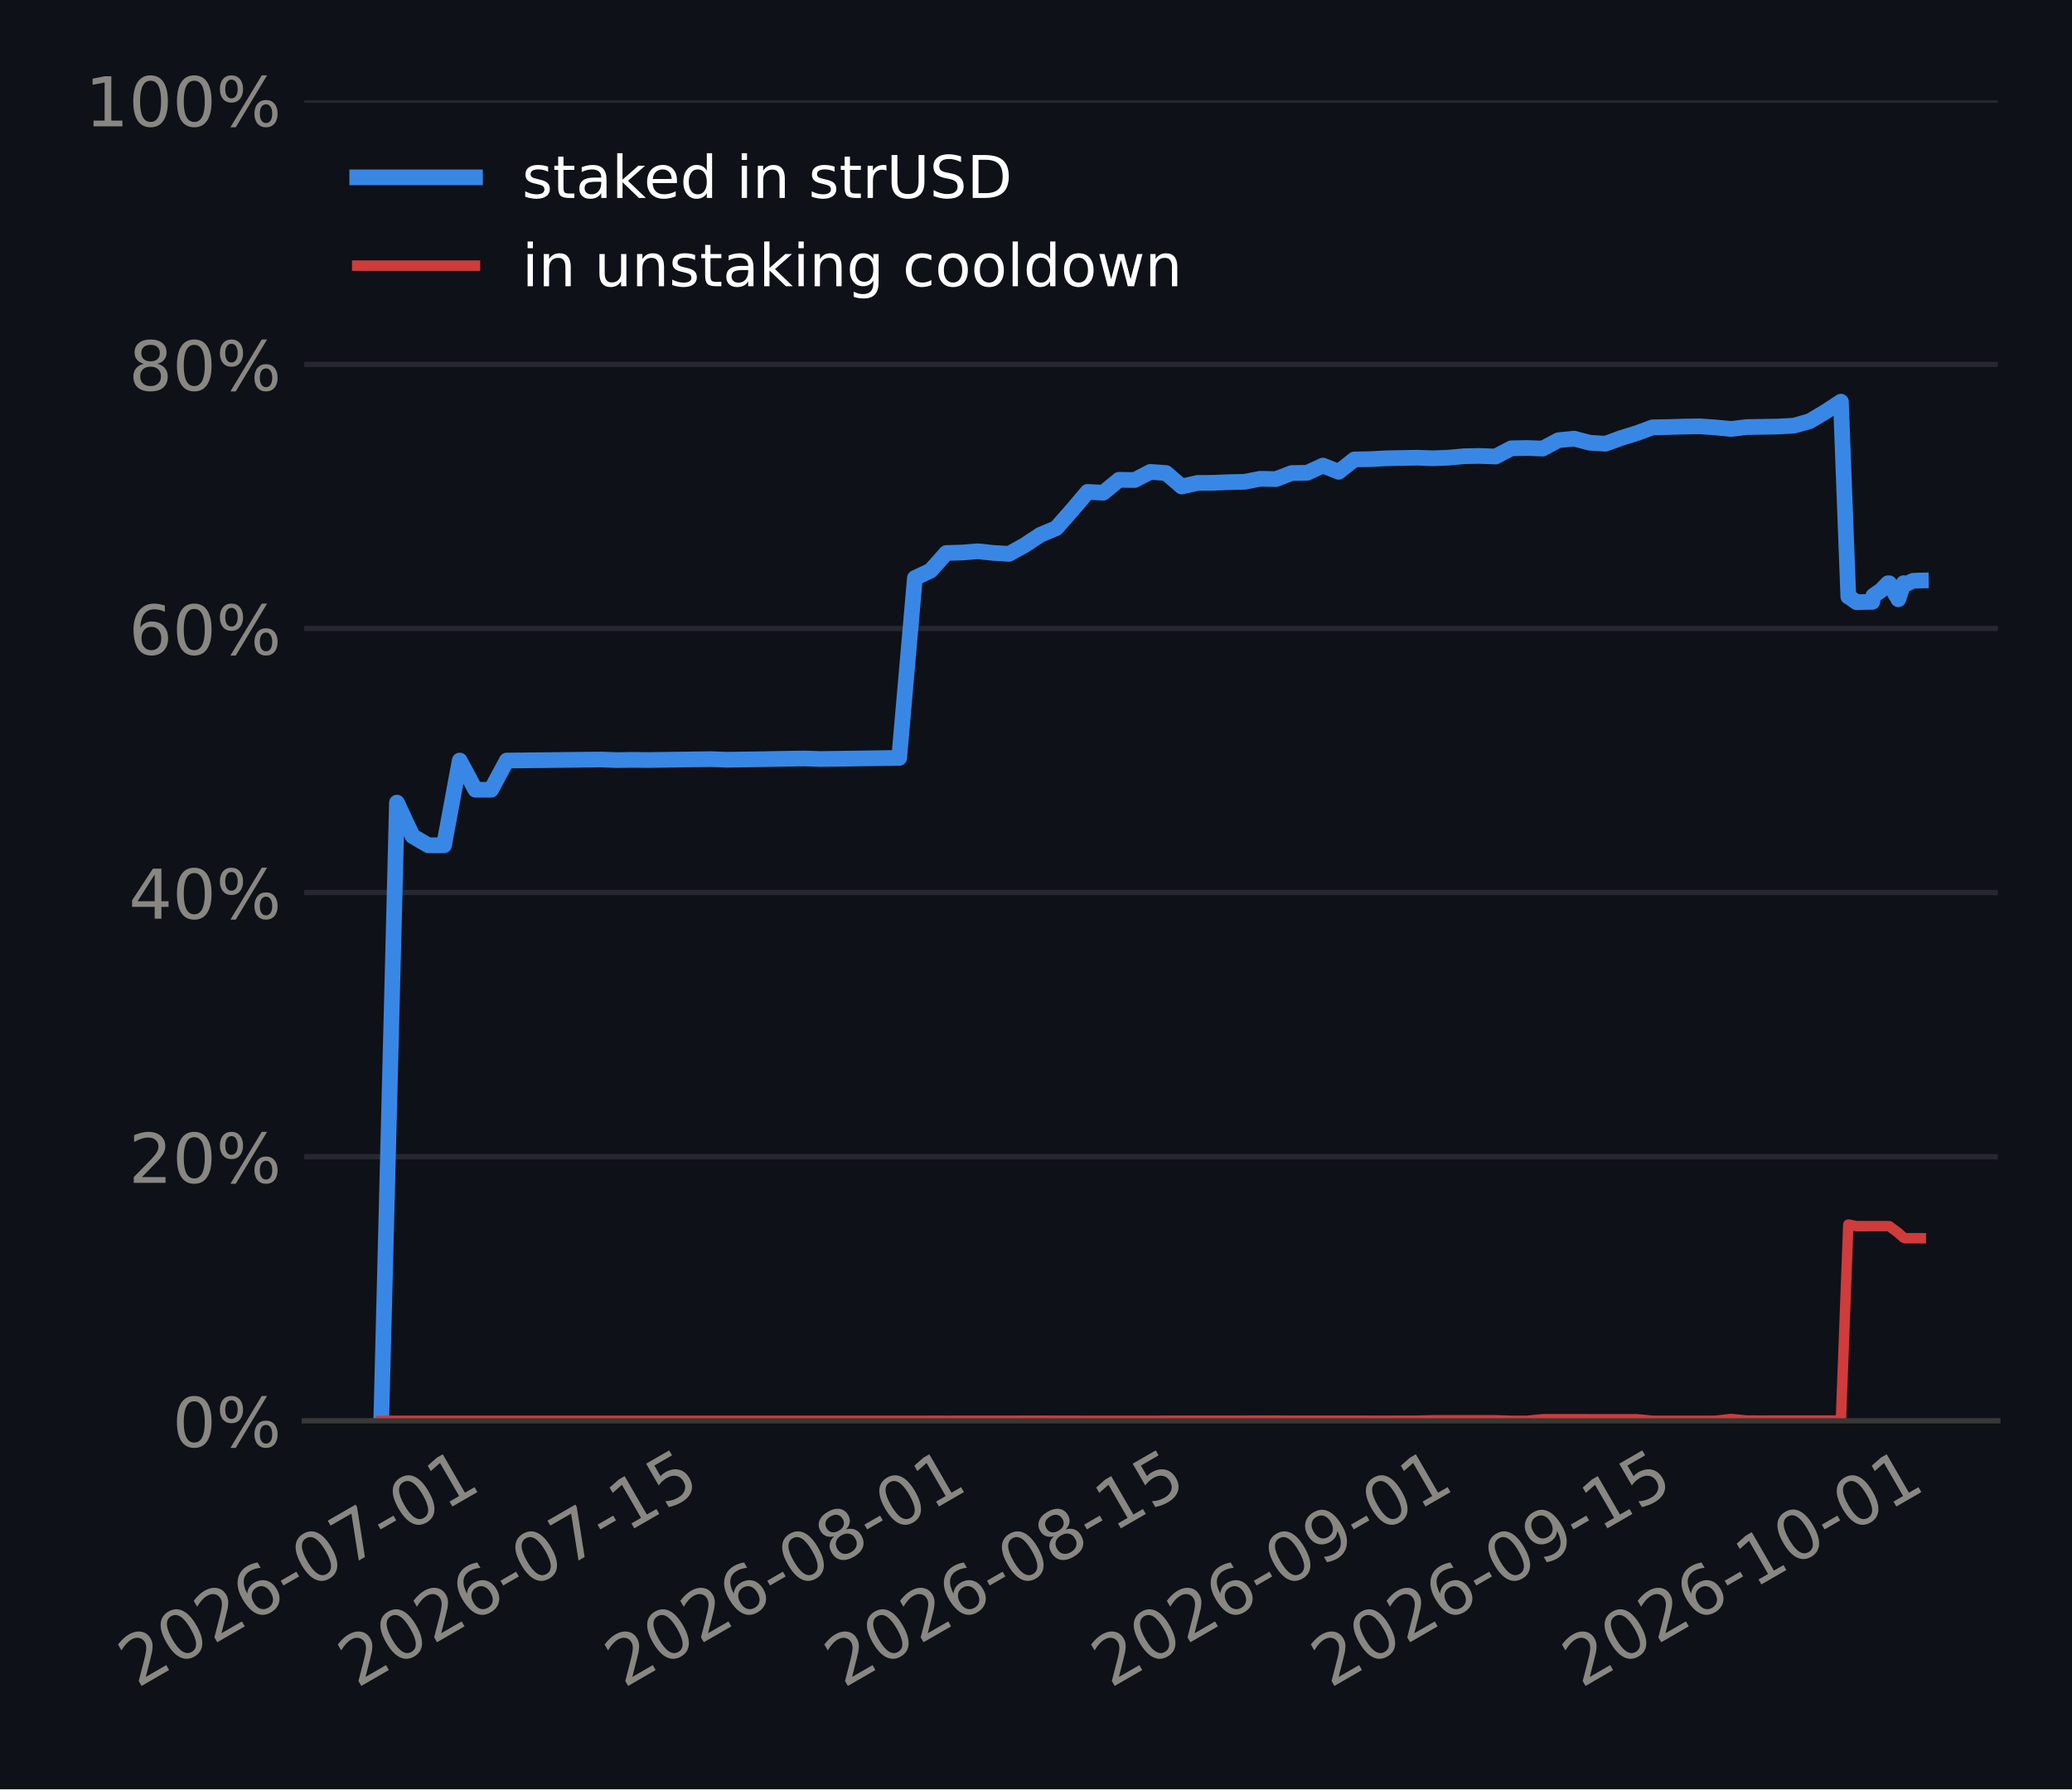
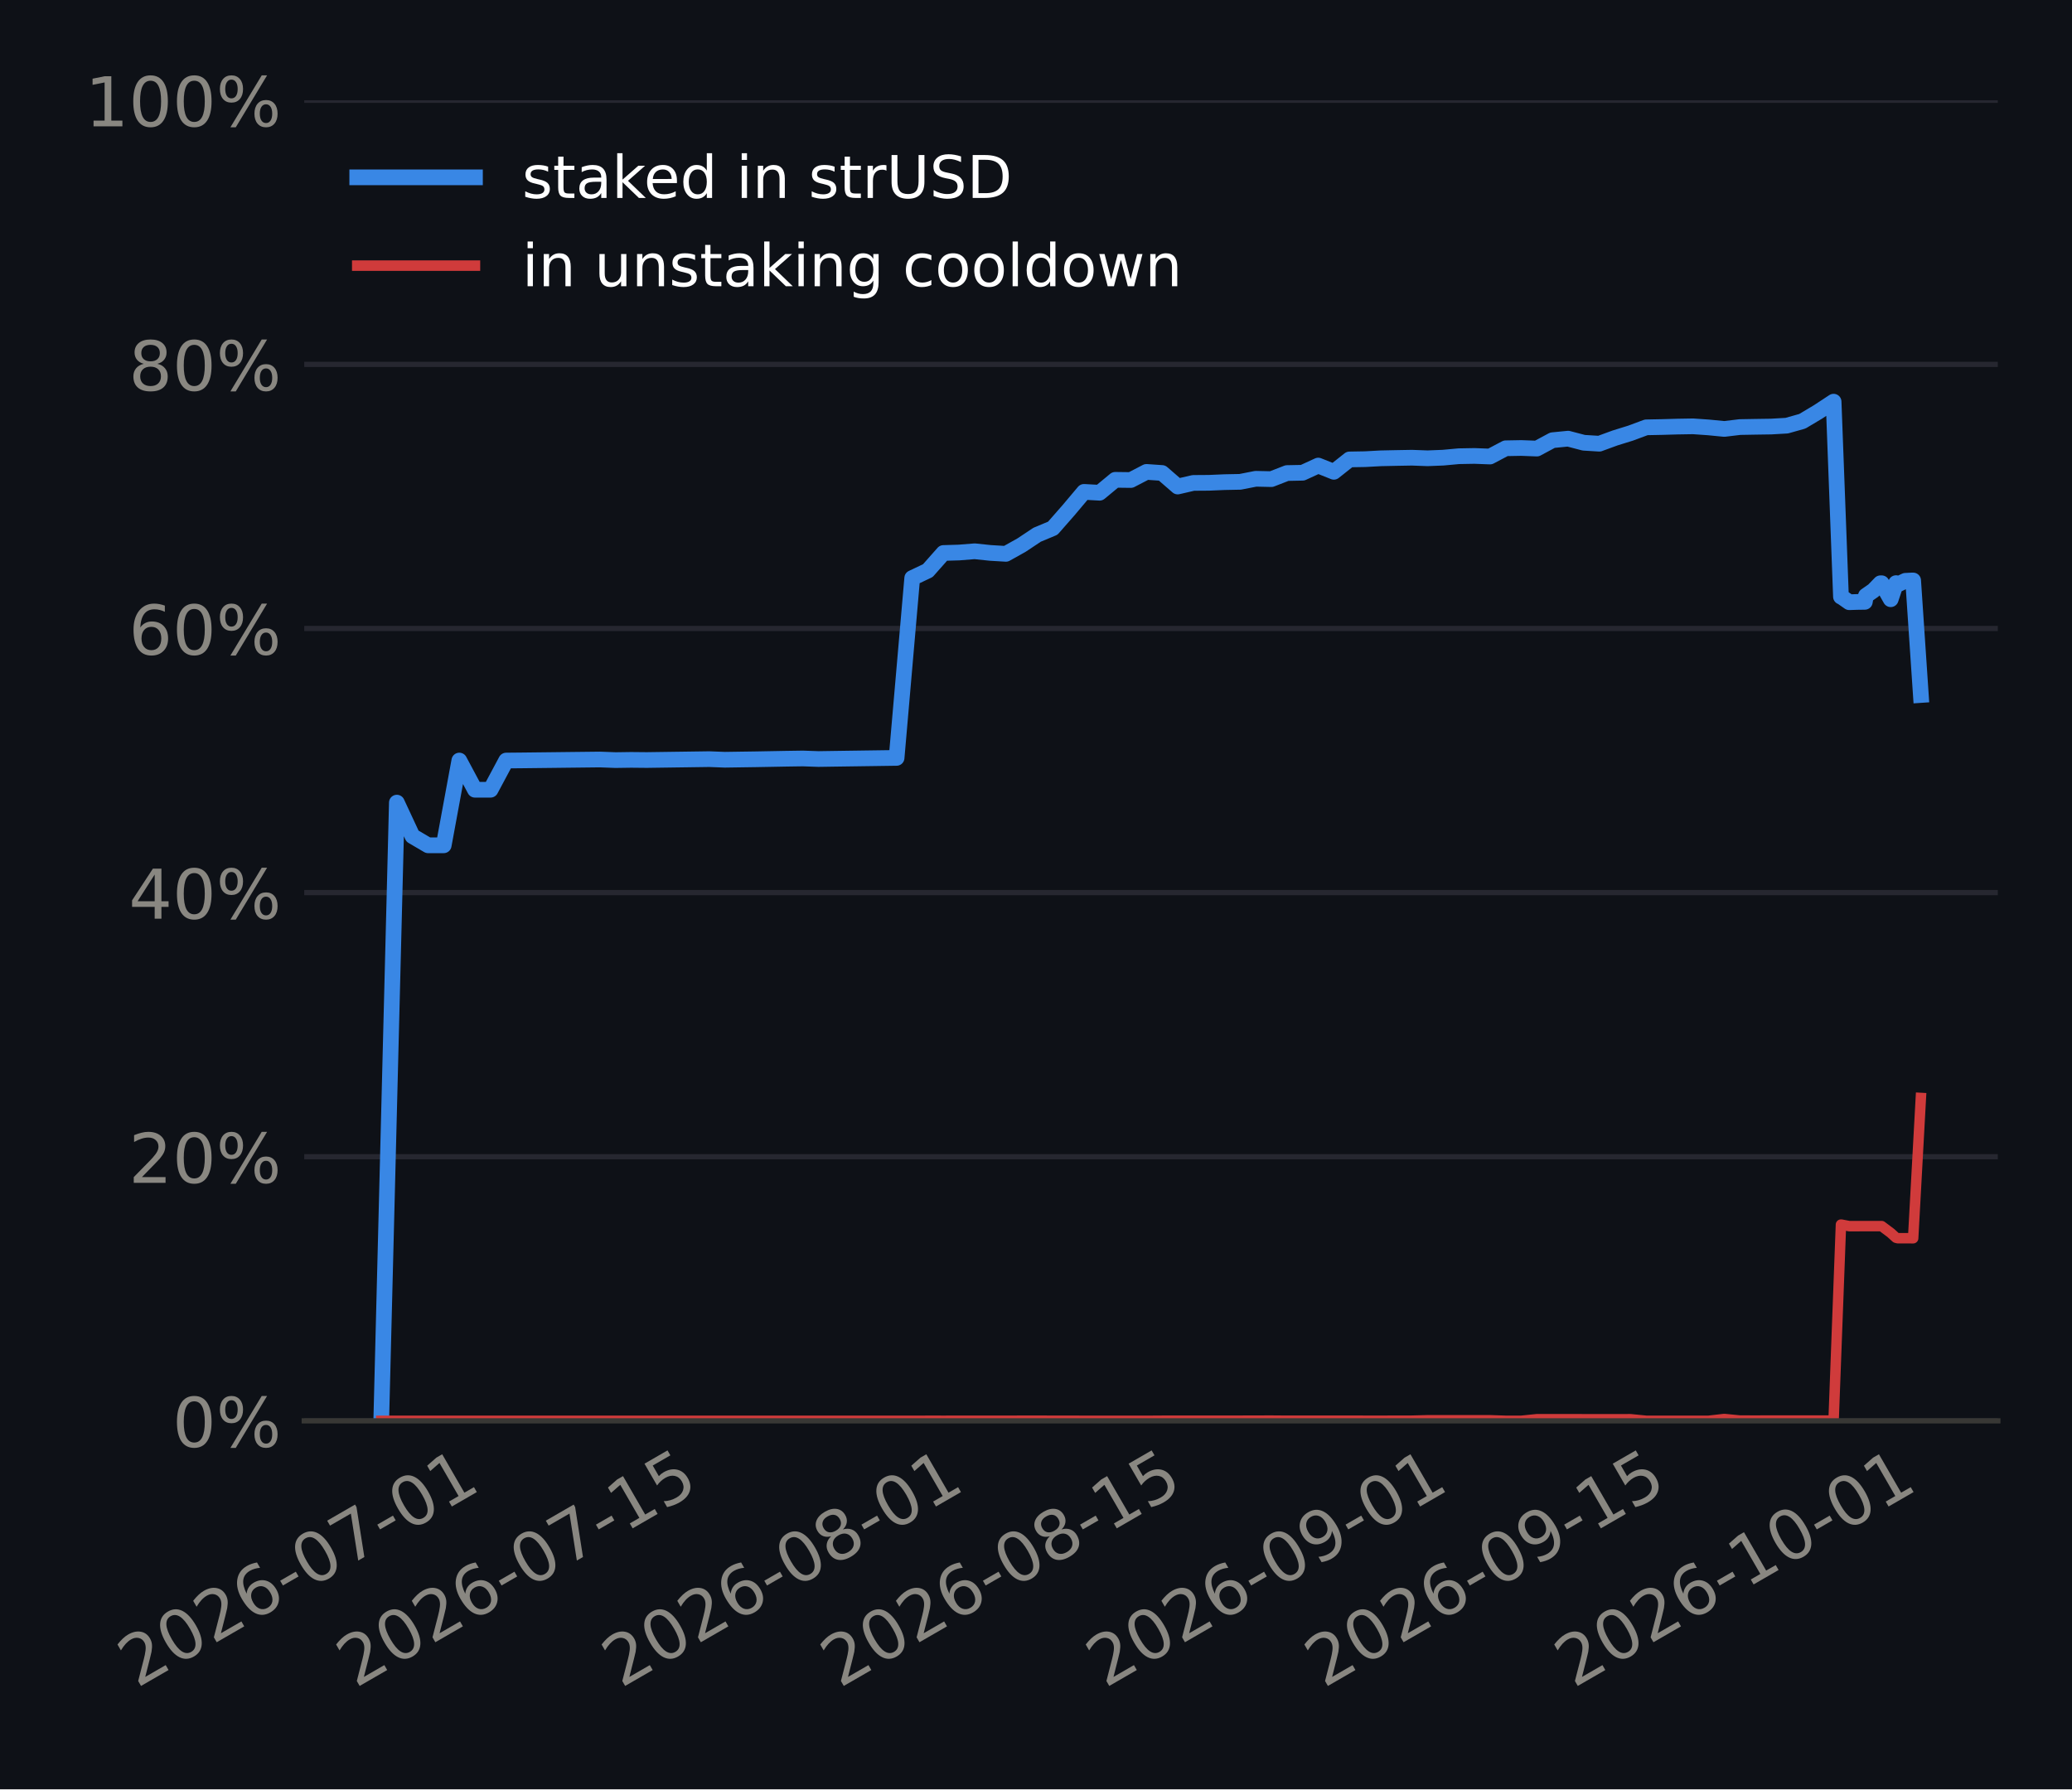
<svg xmlns="http://www.w3.org/2000/svg" xmlns:xlink="http://www.w3.org/1999/xlink" width="316.8pt" height="273.6pt" viewBox="0 0 316.8 273.6" version="1.1">
  <defs>
    <style type="text/css">*{stroke-linejoin: round; stroke-linecap: butt}</style>
  </defs>
  <g id="figure_1">
    <g id="patch_1">
      <path d="M 0 273.6  L 316.8 273.6  L 316.8 0  L 0 0  z " style="fill: #0e1117" />
    </g>
    <g id="axes_1">
      <g id="patch_2">
        <path d="M 46.52 217.267  L 305.46 217.267  L 305.46 15.329  L 46.52 15.329  z " style="fill: #0e1117" />
      </g>
      <g id="matplotlib.axis_1">
        <g id="xtick_1">
          <g id="line2d_1" />
          <g id="text_1">
-             <g style="fill: #898781" transform="translate(20.98092 258.1862) rotate(-30) scale(0.105 -0.105)">
+             <g style="fill: #898781" transform="translate(20.89687 258.1862) rotate(-30) scale(0.105 -0.105)">
              <defs>
                <path id="DejaVuSans-15" d="M 1228 531  L 3431 531  L 3431 0  L 469 0  L 469 531  Q 828 903 1448 1529  Q 2069 2156 2228 2338  Q 2531 2678 2651 2914  Q 2772 3150 2772 3378  Q 2772 3750 2511 3984  Q 2250 4219 1831 4219  Q 1534 4219 1204 4116  Q 875 4013 500 3803  L 500 4441  Q 881 4594 1212 4672  Q 1544 4750 1819 4750  Q 2544 4750 2975 4387  Q 3406 4025 3406 3419  Q 3406 3131 3298 2873  Q 3191 2616 2906 2266  Q 2828 2175 2409 1742  Q 1991 1309 1228 531  z " transform="scale(0.015625)" />
                <path id="DejaVuSans-13" d="M 2034 4250  Q 1547 4250 1301 3770  Q 1056 3291 1056 2328  Q 1056 1369 1301 889  Q 1547 409 2034 409  Q 2525 409 2770 889  Q 3016 1369 3016 2328  Q 3016 3291 2770 3770  Q 2525 4250 2034 4250  z M 2034 4750  Q 2819 4750 3233 4129  Q 3647 3509 3647 2328  Q 3647 1150 3233 529  Q 2819 -91 2034 -91  Q 1250 -91 836 529  Q 422 1150 422 2328  Q 422 3509 836 4129  Q 1250 4750 2034 4750  z " transform="scale(0.015625)" />
                <path id="DejaVuSans-19" d="M 2113 2584  Q 1688 2584 1439 2293  Q 1191 2003 1191 1497  Q 1191 994 1439 701  Q 1688 409 2113 409  Q 2538 409 2786 701  Q 3034 994 3034 1497  Q 3034 2003 2786 2293  Q 2538 2584 2113 2584  z M 3366 4563  L 3366 3988  Q 3128 4100 2886 4159  Q 2644 4219 2406 4219  Q 1781 4219 1451 3797  Q 1122 3375 1075 2522  Q 1259 2794 1537 2939  Q 1816 3084 2150 3084  Q 2853 3084 3261 2657  Q 3669 2231 3669 1497  Q 3669 778 3244 343  Q 2819 -91 2113 -91  Q 1303 -91 875 529  Q 447 1150 447 2328  Q 447 3434 972 4092  Q 1497 4750 2381 4750  Q 2619 4750 2861 4703  Q 3103 4656 3366 4563  z " transform="scale(0.015625)" />
                <path id="DejaVuSans-10" d="M 313 2009  L 1997 2009  L 1997 1497  L 313 1497  L 313 2009  z " transform="scale(0.015625)" />
                <path id="DejaVuSans-1a" d="M 525 4666  L 3525 4666  L 3525 4397  L 1831 0  L 1172 0  L 2766 4134  L 525 4134  L 525 4666  z " transform="scale(0.015625)" />
                <path id="DejaVuSans-14" d="M 794 531  L 1825 531  L 1825 4091  L 703 3866  L 703 4441  L 1819 4666  L 2450 4666  L 2450 531  L 3481 531  L 3481 0  L 794 0  L 794 531  z " transform="scale(0.015625)" />
              </defs>
              <use xlink:href="#DejaVuSans-15" />
              <use xlink:href="#DejaVuSans-13" transform="translate(63.625 0)" />
              <use xlink:href="#DejaVuSans-15" transform="translate(127.25 0)" />
              <use xlink:href="#DejaVuSans-19" transform="translate(190.875 0)" />
              <use xlink:href="#DejaVuSans-10" transform="translate(254.5 0)" />
              <use xlink:href="#DejaVuSans-13" transform="translate(290.5781 0)" />
              <use xlink:href="#DejaVuSans-1a" transform="translate(354.2031 0)" />
              <use xlink:href="#DejaVuSans-10" transform="translate(417.8281 0)" />
              <use xlink:href="#DejaVuSans-13" transform="translate(453.9062 0)" />
              <use xlink:href="#DejaVuSans-14" transform="translate(517.5312 0)" />
            </g>
          </g>
        </g>
        <g id="xtick_2">
          <g id="line2d_2" />
          <g id="text_2">
-             <g style="fill: #898781" transform="translate(54.57736 258.1862) rotate(-30) scale(0.105 -0.105)">
+             <g style="fill: #898781" transform="translate(54.32518 258.1862) rotate(-30) scale(0.105 -0.105)">
              <defs>
                <path id="DejaVuSans-18" d="M 691 4666  L 3169 4666  L 3169 4134  L 1269 4134  L 1269 2991  Q 1406 3038 1543 3061  Q 1681 3084 1819 3084  Q 2600 3084 3056 2656  Q 3513 2228 3513 1497  Q 3513 744 3044 326  Q 2575 -91 1722 -91  Q 1428 -91 1123 -41  Q 819 9 494 109  L 494 744  Q 775 591 1075 516  Q 1375 441 1709 441  Q 2250 441 2565 725  Q 2881 1009 2881 1497  Q 2881 1984 2565 2268  Q 2250 2553 1709 2553  Q 1456 2553 1204 2497  Q 953 2441 691 2322  L 691 4666  z " transform="scale(0.015625)" />
              </defs>
              <use xlink:href="#DejaVuSans-15" />
              <use xlink:href="#DejaVuSans-13" transform="translate(63.625 0)" />
              <use xlink:href="#DejaVuSans-15" transform="translate(127.25 0)" />
              <use xlink:href="#DejaVuSans-19" transform="translate(190.875 0)" />
              <use xlink:href="#DejaVuSans-10" transform="translate(254.5 0)" />
              <use xlink:href="#DejaVuSans-13" transform="translate(290.5781 0)" />
              <use xlink:href="#DejaVuSans-1a" transform="translate(354.2031 0)" />
              <use xlink:href="#DejaVuSans-10" transform="translate(417.8281 0)" />
              <use xlink:href="#DejaVuSans-14" transform="translate(453.9062 0)" />
              <use xlink:href="#DejaVuSans-18" transform="translate(517.5312 0)" />
            </g>
          </g>
        </g>
        <g id="xtick_3">
          <g id="line2d_3" />
          <g id="text_3">
-             <g style="fill: #898781" transform="translate(95.37302 258.1862) rotate(-30) scale(0.105 -0.105)">
+             <g style="fill: #898781" transform="translate(94.9167 258.1862) rotate(-30) scale(0.105 -0.105)">
              <defs>
                <path id="DejaVuSans-1b" d="M 2034 2216  Q 1584 2216 1326 1975  Q 1069 1734 1069 1313  Q 1069 891 1326 650  Q 1584 409 2034 409  Q 2484 409 2743 651  Q 3003 894 3003 1313  Q 3003 1734 2745 1975  Q 2488 2216 2034 2216  z M 1403 2484  Q 997 2584 770 2862  Q 544 3141 544 3541  Q 544 4100 942 4425  Q 1341 4750 2034 4750  Q 2731 4750 3128 4425  Q 3525 4100 3525 3541  Q 3525 3141 3298 2862  Q 3072 2584 2669 2484  Q 3125 2378 3379 2068  Q 3634 1759 3634 1313  Q 3634 634 3220 271  Q 2806 -91 2034 -91  Q 1263 -91 848 271  Q 434 634 434 1313  Q 434 1759 690 2068  Q 947 2378 1403 2484  z M 1172 3481  Q 1172 3119 1398 2916  Q 1625 2713 2034 2713  Q 2441 2713 2670 2916  Q 2900 3119 2900 3481  Q 2900 3844 2670 4047  Q 2441 4250 2034 4250  Q 1625 4250 1398 4047  Q 1172 3844 1172 3481  z " transform="scale(0.015625)" />
              </defs>
              <use xlink:href="#DejaVuSans-15" />
              <use xlink:href="#DejaVuSans-13" transform="translate(63.625 0)" />
              <use xlink:href="#DejaVuSans-15" transform="translate(127.25 0)" />
              <use xlink:href="#DejaVuSans-19" transform="translate(190.875 0)" />
              <use xlink:href="#DejaVuSans-10" transform="translate(254.5 0)" />
              <use xlink:href="#DejaVuSans-13" transform="translate(290.5781 0)" />
              <use xlink:href="#DejaVuSans-1b" transform="translate(354.2031 0)" />
              <use xlink:href="#DejaVuSans-10" transform="translate(417.8281 0)" />
              <use xlink:href="#DejaVuSans-13" transform="translate(453.9062 0)" />
              <use xlink:href="#DejaVuSans-14" transform="translate(517.5312 0)" />
            </g>
          </g>
        </g>
        <g id="xtick_4">
          <g id="line2d_4" />
          <g id="text_4">
-             <g style="fill: #898781" transform="translate(128.9695 258.1862) rotate(-30) scale(0.105 -0.105)">
+             <g style="fill: #898781" transform="translate(128.345 258.1862) rotate(-30) scale(0.105 -0.105)">
              <use xlink:href="#DejaVuSans-15" />
              <use xlink:href="#DejaVuSans-13" transform="translate(63.625 0)" />
              <use xlink:href="#DejaVuSans-15" transform="translate(127.25 0)" />
              <use xlink:href="#DejaVuSans-19" transform="translate(190.875 0)" />
              <use xlink:href="#DejaVuSans-10" transform="translate(254.5 0)" />
              <use xlink:href="#DejaVuSans-13" transform="translate(290.5781 0)" />
              <use xlink:href="#DejaVuSans-1b" transform="translate(354.2031 0)" />
              <use xlink:href="#DejaVuSans-10" transform="translate(417.8281 0)" />
              <use xlink:href="#DejaVuSans-14" transform="translate(453.9062 0)" />
              <use xlink:href="#DejaVuSans-18" transform="translate(517.5312 0)" />
            </g>
          </g>
        </g>
        <g id="xtick_5">
          <g id="line2d_5" />
          <g id="text_5">
-             <g style="fill: #898781" transform="translate(169.7651 258.1862) rotate(-30) scale(0.105 -0.105)">
+             <g style="fill: #898781" transform="translate(168.9365 258.1862) rotate(-30) scale(0.105 -0.105)">
              <defs>
                <path id="DejaVuSans-1c" d="M 703 97  L 703 672  Q 941 559 1184 500  Q 1428 441 1663 441  Q 2288 441 2617 861  Q 2947 1281 2994 2138  Q 2813 1869 2534 1725  Q 2256 1581 1919 1581  Q 1219 1581 811 2004  Q 403 2428 403 3163  Q 403 3881 828 4315  Q 1253 4750 1959 4750  Q 2769 4750 3195 4129  Q 3622 3509 3622 2328  Q 3622 1225 3098 567  Q 2575 -91 1691 -91  Q 1453 -91 1209 -44  Q 966 3 703 97  z M 1959 2075  Q 2384 2075 2632 2365  Q 2881 2656 2881 3163  Q 2881 3666 2632 3958  Q 2384 4250 1959 4250  Q 1534 4250 1286 3958  Q 1038 3666 1038 3163  Q 1038 2656 1286 2365  Q 1534 2075 1959 2075  z " transform="scale(0.015625)" />
              </defs>
              <use xlink:href="#DejaVuSans-15" />
              <use xlink:href="#DejaVuSans-13" transform="translate(63.625 0)" />
              <use xlink:href="#DejaVuSans-15" transform="translate(127.25 0)" />
              <use xlink:href="#DejaVuSans-19" transform="translate(190.875 0)" />
              <use xlink:href="#DejaVuSans-10" transform="translate(254.5 0)" />
              <use xlink:href="#DejaVuSans-13" transform="translate(290.5781 0)" />
              <use xlink:href="#DejaVuSans-1c" transform="translate(354.2031 0)" />
              <use xlink:href="#DejaVuSans-10" transform="translate(417.8281 0)" />
              <use xlink:href="#DejaVuSans-13" transform="translate(453.9062 0)" />
              <use xlink:href="#DejaVuSans-14" transform="translate(517.5312 0)" />
            </g>
          </g>
        </g>
        <g id="xtick_6">
          <g id="line2d_6" />
          <g id="text_6">
-             <g style="fill: #898781" transform="translate(203.3616 258.1862) rotate(-30) scale(0.105 -0.105)">
+             <g style="fill: #898781" transform="translate(202.3649 258.1862) rotate(-30) scale(0.105 -0.105)">
              <use xlink:href="#DejaVuSans-15" />
              <use xlink:href="#DejaVuSans-13" transform="translate(63.625 0)" />
              <use xlink:href="#DejaVuSans-15" transform="translate(127.25 0)" />
              <use xlink:href="#DejaVuSans-19" transform="translate(190.875 0)" />
              <use xlink:href="#DejaVuSans-10" transform="translate(254.5 0)" />
              <use xlink:href="#DejaVuSans-13" transform="translate(290.5781 0)" />
              <use xlink:href="#DejaVuSans-1c" transform="translate(354.2031 0)" />
              <use xlink:href="#DejaVuSans-10" transform="translate(417.8281 0)" />
              <use xlink:href="#DejaVuSans-14" transform="translate(453.9062 0)" />
              <use xlink:href="#DejaVuSans-18" transform="translate(517.5312 0)" />
            </g>
          </g>
        </g>
        <g id="xtick_7">
          <g id="line2d_7" />
          <g id="text_7">
-             <g style="fill: #898781" transform="translate(241.7575 258.1862) rotate(-30) scale(0.105 -0.105)">
+             <g style="fill: #898781" transform="translate(240.5686 258.1862) rotate(-30) scale(0.105 -0.105)">
              <use xlink:href="#DejaVuSans-15" />
              <use xlink:href="#DejaVuSans-13" transform="translate(63.625 0)" />
              <use xlink:href="#DejaVuSans-15" transform="translate(127.25 0)" />
              <use xlink:href="#DejaVuSans-19" transform="translate(190.875 0)" />
              <use xlink:href="#DejaVuSans-10" transform="translate(254.5 0)" />
              <use xlink:href="#DejaVuSans-14" transform="translate(290.5781 0)" />
              <use xlink:href="#DejaVuSans-13" transform="translate(354.2031 0)" />
              <use xlink:href="#DejaVuSans-10" transform="translate(417.8281 0)" />
              <use xlink:href="#DejaVuSans-13" transform="translate(453.9062 0)" />
              <use xlink:href="#DejaVuSans-14" transform="translate(517.5312 0)" />
            </g>
          </g>
        </g>
      </g>
      <g id="matplotlib.axis_2">
        <g id="ytick_1">
          <g id="line2d_8">
-             <path d="M 46.52 217.267  L 305.46 217.267  " clip-path="url(#p90d17205c2)" style="fill: none; stroke: #262730; stroke-width: 0.8; stroke-linecap: square" />
+             <path d="M 46.52 217.267  L 305.46 217.267  " clip-path="url(#pe3bcfd8ea3)" style="fill: none; stroke: #262730; stroke-width: 0.8; stroke-linecap: square" />
          </g>
          <g id="line2d_9" />
          <g id="text_8">
            <g style="fill: #898781" transform="translate(26.36273 221.2555) scale(0.105 -0.105)">
              <defs>
                <path id="DejaVuSans-8" d="M 4653 2053  Q 4381 2053 4226 1822  Q 4072 1591 4072 1178  Q 4072 772 4226 539  Q 4381 306 4653 306  Q 4919 306 5073 539  Q 5228 772 5228 1178  Q 5228 1588 5073 1820  Q 4919 2053 4653 2053  z M 4653 2450  Q 5147 2450 5437 2106  Q 5728 1763 5728 1178  Q 5728 594 5436 251  Q 5144 -91 4653 -91  Q 4153 -91 3862 251  Q 3572 594 3572 1178  Q 3572 1766 3864 2108  Q 4156 2450 4653 2450  z M 1428 4353  Q 1159 4353 1004 4120  Q 850 3888 850 3481  Q 850 3069 1003 2837  Q 1156 2606 1428 2606  Q 1700 2606 1854 2837  Q 2009 3069 2009 3481  Q 2009 3884 1853 4118  Q 1697 4353 1428 4353  z M 4250 4750  L 4750 4750  L 1831 -91  L 1331 -91  L 4250 4750  z M 1428 4750  Q 1922 4750 2215 4408  Q 2509 4066 2509 3481  Q 2509 2891 2217 2550  Q 1925 2209 1428 2209  Q 931 2209 642 2551  Q 353 2894 353 3481  Q 353 4063 643 4406  Q 934 4750 1428 4750  z " transform="scale(0.015625)" />
              </defs>
              <use xlink:href="#DejaVuSans-13" />
              <use xlink:href="#DejaVuSans-8" transform="translate(63.625 0)" />
            </g>
          </g>
        </g>
        <g id="ytick_2">
          <g id="line2d_10">
-             <path d="M 46.52 176.879  L 305.46 176.879  " clip-path="url(#p90d17205c2)" style="fill: none; stroke: #262730; stroke-width: 0.8; stroke-linecap: square" />
+             <path d="M 46.52 176.879  L 305.46 176.879  " clip-path="url(#pe3bcfd8ea3)" style="fill: none; stroke: #262730; stroke-width: 0.8; stroke-linecap: square" />
          </g>
          <g id="line2d_11" />
          <g id="text_9">
            <g style="fill: #898781" transform="translate(19.68211 180.8679) scale(0.105 -0.105)">
              <use xlink:href="#DejaVuSans-15" />
              <use xlink:href="#DejaVuSans-13" transform="translate(63.625 0)" />
              <use xlink:href="#DejaVuSans-8" transform="translate(127.25 0)" />
            </g>
          </g>
        </g>
        <g id="ytick_3">
          <g id="line2d_12">
-             <path d="M 46.52 136.492  L 305.46 136.492  " clip-path="url(#p90d17205c2)" style="fill: none; stroke: #262730; stroke-width: 0.8; stroke-linecap: square" />
+             <path d="M 46.52 136.492  L 305.46 136.492  " clip-path="url(#pe3bcfd8ea3)" style="fill: none; stroke: #262730; stroke-width: 0.8; stroke-linecap: square" />
          </g>
          <g id="line2d_13" />
          <g id="text_10">
            <g style="fill: #898781" transform="translate(19.68211 140.4803) scale(0.105 -0.105)">
              <defs>
                <path id="DejaVuSans-17" d="M 2419 4116  L 825 1625  L 2419 1625  L 2419 4116  z M 2253 4666  L 3047 4666  L 3047 1625  L 3713 1625  L 3713 1100  L 3047 1100  L 3047 0  L 2419 0  L 2419 1100  L 313 1100  L 313 1709  L 2253 4666  z " transform="scale(0.015625)" />
              </defs>
              <use xlink:href="#DejaVuSans-17" />
              <use xlink:href="#DejaVuSans-13" transform="translate(63.625 0)" />
              <use xlink:href="#DejaVuSans-8" transform="translate(127.25 0)" />
            </g>
          </g>
        </g>
        <g id="ytick_4">
          <g id="line2d_14">
-             <path d="M 46.52 96.104  L 305.46 96.104  " clip-path="url(#p90d17205c2)" style="fill: none; stroke: #262730; stroke-width: 0.8; stroke-linecap: square" />
+             <path d="M 46.52 96.104  L 305.46 96.104  " clip-path="url(#pe3bcfd8ea3)" style="fill: none; stroke: #262730; stroke-width: 0.8; stroke-linecap: square" />
          </g>
          <g id="line2d_15" />
          <g id="text_11">
            <g style="fill: #898781" transform="translate(19.68211 100.0927) scale(0.105 -0.105)">
              <use xlink:href="#DejaVuSans-19" />
              <use xlink:href="#DejaVuSans-13" transform="translate(63.625 0)" />
              <use xlink:href="#DejaVuSans-8" transform="translate(127.25 0)" />
            </g>
          </g>
        </g>
        <g id="ytick_5">
          <g id="line2d_16">
-             <path d="M 46.52 55.716  L 305.46 55.716  " clip-path="url(#p90d17205c2)" style="fill: none; stroke: #262730; stroke-width: 0.8; stroke-linecap: square" />
+             <path d="M 46.52 55.716  L 305.46 55.716  " clip-path="url(#pe3bcfd8ea3)" style="fill: none; stroke: #262730; stroke-width: 0.8; stroke-linecap: square" />
          </g>
          <g id="line2d_17" />
          <g id="text_12">
            <g style="fill: #898781" transform="translate(19.68211 59.70513) scale(0.105 -0.105)">
              <use xlink:href="#DejaVuSans-1b" />
              <use xlink:href="#DejaVuSans-13" transform="translate(63.625 0)" />
              <use xlink:href="#DejaVuSans-8" transform="translate(127.25 0)" />
            </g>
          </g>
        </g>
        <g id="ytick_6">
          <g id="line2d_18">
-             <path d="M 46.52 15.329  L 305.46 15.329  " clip-path="url(#p90d17205c2)" style="fill: none; stroke: #262730; stroke-width: 0.8; stroke-linecap: square" />
+             <path d="M 46.52 15.329  L 305.46 15.329  " clip-path="url(#pe3bcfd8ea3)" style="fill: none; stroke: #262730; stroke-width: 0.8; stroke-linecap: square" />
          </g>
          <g id="line2d_19" />
          <g id="text_13">
            <g style="fill: #898781" transform="translate(13.00148 19.31754) scale(0.105 -0.105)">
              <use xlink:href="#DejaVuSans-14" />
              <use xlink:href="#DejaVuSans-13" transform="translate(63.625 0)" />
              <use xlink:href="#DejaVuSans-13" transform="translate(127.25 0)" />
              <use xlink:href="#DejaVuSans-8" transform="translate(190.875 0)" />
            </g>
          </g>
        </g>
      </g>
      <g id="line2d_20">
-         <path d="M 58.29 217.267  L 60.69 122.733  L 63.089 127.857  L 65.489 129.259  L 67.889 129.259  L 70.289 116.298  L 72.688 120.762  L 75.088 120.762  L 77.488 116.298  L 79.888 116.275  L 82.287 116.248  L 84.687 116.221  L 87.087 116.193  L 89.487 116.166  L 91.886 116.139  L 94.286 116.229  L 96.686 116.195  L 99.086 116.218  L 101.485 116.184  L 103.885 116.151  L 106.285 116.117  L 108.685 116.083  L 111.084 116.175  L 113.484 116.139  L 115.884 116.104  L 118.284 116.06  L 120.683 116.016  L 123.083 115.981  L 125.483 116.065  L 127.883 116.029  L 130.282 115.995  L 132.682 115.961  L 135.082 115.927  L 137.482 115.893  L 139.881 88.39  L 142.281 87.256  L 144.681 84.559  L 147.081 84.489  L 149.48 84.297  L 151.88 84.548  L 154.28 84.691  L 156.68 83.356  L 159.079 81.767  L 161.479 80.771  L 163.879 78.05  L 166.279 75.215  L 168.678 75.347  L 171.078 73.371  L 173.478 73.401  L 175.878 72.16  L 178.277 72.325  L 180.677 74.397  L 183.077 73.845  L 185.476 73.828  L 187.876 73.726  L 190.276 73.679  L 192.676 73.212  L 195.075 73.265  L 197.475 72.337  L 199.875 72.289  L 202.275 71.192  L 204.674 72.145  L 207.074 70.253  L 209.474 70.212  L 211.874 70.083  L 214.273 70.032  L 216.673 69.99  L 219.073 70.078  L 221.473 69.983  L 223.872 69.763  L 226.272 69.72  L 228.672 69.81  L 231.072 68.548  L 233.471 68.504  L 235.871 68.593  L 238.271 67.312  L 240.671 67.077  L 243.07 67.701  L 245.47 67.849  L 247.87 66.975  L 250.27 66.233  L 252.669 65.346  L 255.069 65.299  L 257.469 65.231  L 259.869 65.191  L 262.268 65.358  L 264.668 65.591  L 267.068 65.304  L 269.468 65.262  L 271.867 65.226  L 274.267 65.089  L 276.667 64.416  L 279.067 62.99  L 281.466 61.42  L 282.598 91.242  L 282.633 91.242  L 282.642 91.242  L 282.647 91.242  L 282.657 91.241  L 283.866 92.084  L 284.045 92.081  L 285.1 92.046  L 286.266 92.03  L 286.43 91.097  L 287.588 90.294  L 288.666 89.188  L 288.851 89.185  L 290.244 91.631  L 291.065 89.167  L 291.331 89.362  L 292.49 88.814  L 293.465 88.766  L 293.69 88.763  " clip-path="url(#p90d17205c2)" style="fill: none; stroke: #3987e5; stroke-width: 2.4; stroke-linecap: square" />
+         <path d="M 58.29 217.267  L 60.678 122.733  L 63.065 127.857  L 65.453 129.259  L 67.841 129.259  L 70.229 116.298  L 72.616 120.762  L 75.004 120.762  L 77.392 116.298  L 79.78 116.275  L 82.167 116.248  L 84.555 116.221  L 86.943 116.193  L 89.331 116.166  L 91.718 116.139  L 94.106 116.229  L 96.494 116.195  L 98.882 116.218  L 101.269 116.184  L 103.657 116.151  L 106.045 116.117  L 108.432 116.083  L 110.82 116.175  L 113.208 116.139  L 115.596 116.104  L 117.983 116.06  L 120.371 116.016  L 122.759 115.981  L 125.147 116.065  L 127.534 116.029  L 129.922 115.995  L 132.31 115.961  L 134.698 115.927  L 137.085 115.893  L 139.473 88.39  L 141.861 87.256  L 144.249 84.559  L 146.636 84.489  L 149.024 84.297  L 151.412 84.548  L 153.799 84.691  L 156.187 83.356  L 158.575 81.767  L 160.963 80.771  L 163.35 78.05  L 165.738 75.215  L 168.126 75.347  L 170.514 73.371  L 172.901 73.401  L 175.289 72.16  L 177.677 72.325  L 180.065 74.397  L 182.452 73.845  L 184.84 73.828  L 187.228 73.726  L 189.616 73.679  L 192.003 73.212  L 194.391 73.265  L 196.779 72.337  L 199.166 72.289  L 201.554 71.192  L 203.942 72.145  L 206.33 70.253  L 208.717 70.212  L 211.105 70.083  L 213.493 70.032  L 215.881 69.99  L 218.268 70.078  L 220.656 69.983  L 223.044 69.763  L 225.432 69.72  L 227.819 69.81  L 230.207 68.548  L 232.595 68.504  L 234.983 68.593  L 237.37 67.312  L 239.758 67.077  L 242.146 67.701  L 244.533 67.849  L 246.921 66.975  L 249.309 66.233  L 251.697 65.346  L 254.084 65.299  L 256.472 65.231  L 258.86 65.191  L 261.248 65.358  L 263.635 65.591  L 266.023 65.304  L 268.411 65.262  L 270.799 65.226  L 273.186 65.089  L 275.574 64.416  L 277.962 62.99  L 280.35 61.42  L 281.475 91.242  L 281.511 91.242  L 281.52 91.242  L 281.524 91.242  L 281.534 91.241  L 282.737 92.084  L 282.916 92.081  L 283.965 92.046  L 285.125 92.03  L 285.288 91.097  L 286.441 90.294  L 287.513 89.188  L 287.697 89.185  L 289.083 91.631  L 289.9 89.167  L 290.165 89.362  L 291.319 88.814  L 292.288 88.766  L 292.512 88.763  L 293.69 106.275  " clip-path="url(#pe3bcfd8ea3)" style="fill: none; stroke: #3987e5; stroke-width: 2.4; stroke-linecap: square" />
      </g>
      <g id="line2d_21">
-         <path d="M 58.29 217.267  L 60.69 217.267  L 63.089 217.267  L 65.489 217.267  L 67.889 217.267  L 70.289 217.267  L 72.688 217.267  L 75.088 217.267  L 77.488 217.267  L 79.888 217.267  L 82.287 217.267  L 84.687 217.267  L 87.087 217.267  L 89.487 217.267  L 91.886 217.267  L 94.286 217.267  L 96.686 217.267  L 99.086 217.267  L 101.485 217.267  L 103.885 217.267  L 106.285 217.267  L 108.685 217.267  L 111.084 217.267  L 113.484 217.267  L 115.884 217.267  L 118.284 217.267  L 120.683 217.267  L 123.083 217.267  L 125.483 217.267  L 127.883 217.267  L 130.282 217.267  L 132.682 217.267  L 135.082 217.267  L 137.482 217.267  L 139.881 217.263  L 142.281 217.258  L 144.681 217.259  L 147.081 217.258  L 149.48 217.251  L 151.88 217.251  L 154.28 217.251  L 156.68 217.25  L 159.079 217.246  L 161.479 217.253  L 163.879 217.254  L 166.279 217.261  L 168.678 217.261  L 171.078 217.261  L 173.478 217.261  L 175.878 217.265  L 178.277 217.25  L 180.677 217.247  L 183.077 217.247  L 185.476 217.247  L 187.876 217.244  L 190.276 217.243  L 192.676 217.236  L 195.075 217.231  L 197.475 217.249  L 199.875 217.249  L 202.275 217.242  L 204.674 217.244  L 207.074 217.246  L 209.474 217.251  L 211.874 217.256  L 214.273 217.243  L 216.673 217.242  L 219.073 217.18  L 221.473 217.179  L 223.872 217.179  L 226.272 217.179  L 228.672 217.18  L 231.072 217.261  L 233.471 217.263  L 235.871 217.018  L 238.271 217.018  L 240.671 217.018  L 243.07 217.023  L 245.47 217.023  L 247.87 217.024  L 250.27 217.022  L 252.669 217.26  L 255.069 217.26  L 257.469 217.26  L 259.869 217.26  L 262.268 217.26  L 264.668 216.985  L 267.068 217.222  L 269.468 217.227  L 271.867 217.221  L 274.267 217.221  L 276.667 217.222  L 279.067 217.219  L 281.466 217.219  L 282.598 187.26  L 282.633 187.26  L 282.642 187.26  L 282.647 187.26  L 282.657 187.26  L 283.866 187.494  L 284.045 187.494  L 285.1 187.494  L 286.266 187.491  L 286.43 187.491  L 287.588 187.49  L 288.666 187.49  L 288.851 187.49  L 290.244 188.527  L 291.065 189.267  L 291.331 189.339  L 292.49 189.339  L 293.465 189.344  L 293.69 189.345  " clip-path="url(#p90d17205c2)" style="fill: none; stroke: #d03b3b; stroke-width: 1.6; stroke-linecap: square" />
+         <path d="M 58.29 217.267  L 60.678 217.267  L 63.065 217.267  L 65.453 217.267  L 67.841 217.267  L 70.229 217.267  L 72.616 217.267  L 75.004 217.267  L 77.392 217.267  L 79.78 217.267  L 82.167 217.267  L 84.555 217.267  L 86.943 217.267  L 89.331 217.267  L 91.718 217.267  L 94.106 217.267  L 96.494 217.267  L 98.882 217.267  L 101.269 217.267  L 103.657 217.267  L 106.045 217.267  L 108.432 217.267  L 110.82 217.267  L 113.208 217.267  L 115.596 217.267  L 117.983 217.267  L 120.371 217.267  L 122.759 217.267  L 125.147 217.267  L 127.534 217.267  L 129.922 217.267  L 132.31 217.267  L 134.698 217.267  L 137.085 217.267  L 139.473 217.263  L 141.861 217.258  L 144.249 217.259  L 146.636 217.258  L 149.024 217.251  L 151.412 217.251  L 153.799 217.251  L 156.187 217.25  L 158.575 217.246  L 160.963 217.253  L 163.35 217.254  L 165.738 217.261  L 168.126 217.261  L 170.514 217.261  L 172.901 217.261  L 175.289 217.265  L 177.677 217.25  L 180.065 217.247  L 182.452 217.247  L 184.84 217.247  L 187.228 217.244  L 189.616 217.243  L 192.003 217.236  L 194.391 217.231  L 196.779 217.249  L 199.166 217.249  L 201.554 217.242  L 203.942 217.244  L 206.33 217.246  L 208.717 217.251  L 211.105 217.256  L 213.493 217.243  L 215.881 217.242  L 218.268 217.18  L 220.656 217.179  L 223.044 217.179  L 225.432 217.179  L 227.819 217.18  L 230.207 217.261  L 232.595 217.263  L 234.983 217.018  L 237.37 217.018  L 239.758 217.018  L 242.146 217.023  L 244.533 217.023  L 246.921 217.024  L 249.309 217.022  L 251.697 217.26  L 254.084 217.26  L 256.472 217.26  L 258.86 217.26  L 261.248 217.26  L 263.635 216.985  L 266.023 217.222  L 268.411 217.227  L 270.799 217.221  L 273.186 217.221  L 275.574 217.222  L 277.962 217.219  L 280.35 217.219  L 281.475 187.26  L 281.511 187.26  L 281.52 187.26  L 281.524 187.26  L 281.534 187.26  L 282.737 187.494  L 282.916 187.494  L 283.965 187.494  L 285.125 187.491  L 285.288 187.491  L 286.441 187.49  L 287.513 187.49  L 287.697 187.49  L 289.083 188.527  L 289.9 189.267  L 290.165 189.339  L 291.319 189.339  L 292.288 189.344  L 292.512 189.345  L 293.69 167.892  " clip-path="url(#pe3bcfd8ea3)" style="fill: none; stroke: #d03b3b; stroke-width: 1.6; stroke-linecap: square" />
      </g>
      <g id="patch_3">
        <path d="M 46.52 217.267  L 305.46 217.267  " style="fill: none; stroke: #383835; stroke-width: 0.8; stroke-linejoin: miter; stroke-linecap: square" />
      </g>
      <g id="legend_1">
        <g id="line2d_22">
          <path d="M 54.62 27.117  L 63.62 27.117  L 72.62 27.117  " style="fill: none; stroke: #3987e5; stroke-width: 2.4; stroke-linecap: square" />
        </g>
        <g id="text_14">
          <g style="fill: #ffffff" transform="translate(79.82 30.26736) scale(0.09 -0.09)">
            <defs>
              <path id="DejaVuSans-56" d="M 2834 3397  L 2834 2853  Q 2591 2978 2328 3040  Q 2066 3103 1784 3103  Q 1356 3103 1142 2972  Q 928 2841 928 2578  Q 928 2378 1081 2264  Q 1234 2150 1697 2047  L 1894 2003  Q 2506 1872 2764 1633  Q 3022 1394 3022 966  Q 3022 478 2636 193  Q 2250 -91 1575 -91  Q 1294 -91 989 -36  Q 684 19 347 128  L 347 722  Q 666 556 975 473  Q 1284 391 1588 391  Q 1994 391 2212 530  Q 2431 669 2431 922  Q 2431 1156 2273 1281  Q 2116 1406 1581 1522  L 1381 1569  Q 847 1681 609 1914  Q 372 2147 372 2553  Q 372 3047 722 3315  Q 1072 3584 1716 3584  Q 2034 3584 2315 3537  Q 2597 3491 2834 3397  z " transform="scale(0.015625)" />
              <path id="DejaVuSans-57" d="M 1172 4494  L 1172 3500  L 2356 3500  L 2356 3053  L 1172 3053  L 1172 1153  Q 1172 725 1289 603  Q 1406 481 1766 481  L 2356 481  L 2356 0  L 1766 0  Q 1100 0 847 248  Q 594 497 594 1153  L 594 3053  L 172 3053  L 172 3500  L 594 3500  L 594 4494  L 1172 4494  z " transform="scale(0.015625)" />
              <path id="DejaVuSans-44" d="M 2194 1759  Q 1497 1759 1228 1600  Q 959 1441 959 1056  Q 959 750 1161 570  Q 1363 391 1709 391  Q 2188 391 2477 730  Q 2766 1069 2766 1631  L 2766 1759  L 2194 1759  z M 3341 1997  L 3341 0  L 2766 0  L 2766 531  Q 2569 213 2275 61  Q 1981 -91 1556 -91  Q 1019 -91 701 211  Q 384 513 384 1019  Q 384 1609 779 1909  Q 1175 2209 1959 2209  L 2766 2209  L 2766 2266  Q 2766 2663 2505 2880  Q 2244 3097 1772 3097  Q 1472 3097 1187 3025  Q 903 2953 641 2809  L 641 3341  Q 956 3463 1253 3523  Q 1550 3584 1831 3584  Q 2591 3584 2966 3190  Q 3341 2797 3341 1997  z " transform="scale(0.015625)" />
              <path id="DejaVuSans-4e" d="M 581 4863  L 1159 4863  L 1159 1991  L 2875 3500  L 3609 3500  L 1753 1863  L 3688 0  L 2938 0  L 1159 1709  L 1159 0  L 581 0  L 581 4863  z " transform="scale(0.015625)" />
              <path id="DejaVuSans-48" d="M 3597 1894  L 3597 1613  L 953 1613  Q 991 1019 1311 708  Q 1631 397 2203 397  Q 2534 397 2845 478  Q 3156 559 3463 722  L 3463 178  Q 3153 47 2828 -22  Q 2503 -91 2169 -91  Q 1331 -91 842 396  Q 353 884 353 1716  Q 353 2575 817 3079  Q 1281 3584 2069 3584  Q 2775 3584 3186 3129  Q 3597 2675 3597 1894  z M 3022 2063  Q 3016 2534 2758 2815  Q 2500 3097 2075 3097  Q 1594 3097 1305 2825  Q 1016 2553 972 2059  L 3022 2063  z " transform="scale(0.015625)" />
              <path id="DejaVuSans-47" d="M 2906 2969  L 2906 4863  L 3481 4863  L 3481 0  L 2906 0  L 2906 525  Q 2725 213 2448 61  Q 2172 -91 1784 -91  Q 1150 -91 751 415  Q 353 922 353 1747  Q 353 2572 751 3078  Q 1150 3584 1784 3584  Q 2172 3584 2448 3432  Q 2725 3281 2906 2969  z M 947 1747  Q 947 1113 1208 752  Q 1469 391 1925 391  Q 2381 391 2643 752  Q 2906 1113 2906 1747  Q 2906 2381 2643 2742  Q 2381 3103 1925 3103  Q 1469 3103 1208 2742  Q 947 2381 947 1747  z " transform="scale(0.015625)" />
              <path id="DejaVuSans-3" transform="scale(0.015625)" />
              <path id="DejaVuSans-4c" d="M 603 3500  L 1178 3500  L 1178 0  L 603 0  L 603 3500  z M 603 4863  L 1178 4863  L 1178 4134  L 603 4134  L 603 4863  z " transform="scale(0.015625)" />
              <path id="DejaVuSans-51" d="M 3513 2113  L 3513 0  L 2938 0  L 2938 2094  Q 2938 2591 2744 2837  Q 2550 3084 2163 3084  Q 1697 3084 1428 2787  Q 1159 2491 1159 1978  L 1159 0  L 581 0  L 581 3500  L 1159 3500  L 1159 2956  Q 1366 3272 1645 3428  Q 1925 3584 2291 3584  Q 2894 3584 3203 3211  Q 3513 2838 3513 2113  z " transform="scale(0.015625)" />
              <path id="DejaVuSans-55" d="M 2631 2963  Q 2534 3019 2420 3045  Q 2306 3072 2169 3072  Q 1681 3072 1420 2755  Q 1159 2438 1159 1844  L 1159 0  L 581 0  L 581 3500  L 1159 3500  L 1159 2956  Q 1341 3275 1631 3429  Q 1922 3584 2338 3584  Q 2397 3584 2469 3576  Q 2541 3569 2628 3553  L 2631 2963  z " transform="scale(0.015625)" />
              <path id="DejaVuSans-38" d="M 556 4666  L 1191 4666  L 1191 1831  Q 1191 1081 1462 751  Q 1734 422 2344 422  Q 2950 422 3222 751  Q 3494 1081 3494 1831  L 3494 4666  L 4128 4666  L 4128 1753  Q 4128 841 3676 375  Q 3225 -91 2344 -91  Q 1459 -91 1007 375  Q 556 841 556 1753  L 556 4666  z " transform="scale(0.015625)" />
              <path id="DejaVuSans-36" d="M 3425 4513  L 3425 3897  Q 3066 4069 2747 4153  Q 2428 4238 2131 4238  Q 1616 4238 1336 4038  Q 1056 3838 1056 3469  Q 1056 3159 1242 3001  Q 1428 2844 1947 2747  L 2328 2669  Q 3034 2534 3370 2195  Q 3706 1856 3706 1288  Q 3706 609 3251 259  Q 2797 -91 1919 -91  Q 1588 -91 1214 -16  Q 841 59 441 206  L 441 856  Q 825 641 1194 531  Q 1563 422 1919 422  Q 2459 422 2753 634  Q 3047 847 3047 1241  Q 3047 1584 2836 1778  Q 2625 1972 2144 2069  L 1759 2144  Q 1053 2284 737 2584  Q 422 2884 422 3419  Q 422 4038 858 4394  Q 1294 4750 2059 4750  Q 2388 4750 2728 4690  Q 3069 4631 3425 4513  z " transform="scale(0.015625)" />
              <path id="DejaVuSans-27" d="M 1259 4147  L 1259 519  L 2022 519  Q 2988 519 3436 956  Q 3884 1394 3884 2338  Q 3884 3275 3436 3711  Q 2988 4147 2022 4147  L 1259 4147  z M 628 4666  L 1925 4666  Q 3281 4666 3915 4102  Q 4550 3538 4550 2338  Q 4550 1131 3912 565  Q 3275 0 1925 0  L 628 0  L 628 4666  z " transform="scale(0.015625)" />
            </defs>
            <use xlink:href="#DejaVuSans-56" />
            <use xlink:href="#DejaVuSans-57" transform="translate(52.09375 0)" />
            <use xlink:href="#DejaVuSans-44" transform="translate(91.29688 0)" />
            <use xlink:href="#DejaVuSans-4e" transform="translate(152.5781 0)" />
            <use xlink:href="#DejaVuSans-48" transform="translate(206.9219 0)" />
            <use xlink:href="#DejaVuSans-47" transform="translate(268.4531 0)" />
            <use xlink:href="#DejaVuSans-3" transform="translate(331.9375 0)" />
            <use xlink:href="#DejaVuSans-4c" transform="translate(363.7188 0)" />
            <use xlink:href="#DejaVuSans-51" transform="translate(391.5 0)" />
            <use xlink:href="#DejaVuSans-3" transform="translate(454.875 0)" />
            <use xlink:href="#DejaVuSans-56" transform="translate(486.6562 0)" />
            <use xlink:href="#DejaVuSans-57" transform="translate(538.75 0)" />
            <use xlink:href="#DejaVuSans-55" transform="translate(577.9531 0)" />
            <use xlink:href="#DejaVuSans-38" transform="translate(619.0625 0)" />
            <use xlink:href="#DejaVuSans-36" transform="translate(692.25 0)" />
            <use xlink:href="#DejaVuSans-27" transform="translate(755.7344 0)" />
          </g>
        </g>
        <g id="line2d_23">
          <path d="M 54.62 40.618  L 63.62 40.618  L 72.62 40.618  " style="fill: none; stroke: #d03b3b; stroke-width: 1.6; stroke-linecap: square" />
        </g>
        <g id="text_15">
          <g style="fill: #ffffff" transform="translate(79.82 43.76807) scale(0.09 -0.09)">
            <defs>
              <path id="DejaVuSans-58" d="M 544 1381  L 544 3500  L 1119 3500  L 1119 1403  Q 1119 906 1312 657  Q 1506 409 1894 409  Q 2359 409 2629 706  Q 2900 1003 2900 1516  L 2900 3500  L 3475 3500  L 3475 0  L 2900 0  L 2900 538  Q 2691 219 2414 64  Q 2138 -91 1772 -91  Q 1169 -91 856 284  Q 544 659 544 1381  z M 1991 3584  L 1991 3584  z " transform="scale(0.015625)" />
              <path id="DejaVuSans-4a" d="M 2906 1791  Q 2906 2416 2648 2759  Q 2391 3103 1925 3103  Q 1463 3103 1205 2759  Q 947 2416 947 1791  Q 947 1169 1205 825  Q 1463 481 1925 481  Q 2391 481 2648 825  Q 2906 1169 2906 1791  z M 3481 434  Q 3481 -459 3084 -895  Q 2688 -1331 1869 -1331  Q 1566 -1331 1297 -1286  Q 1028 -1241 775 -1147  L 775 -588  Q 1028 -725 1275 -790  Q 1522 -856 1778 -856  Q 2344 -856 2625 -561  Q 2906 -266 2906 331  L 2906 616  Q 2728 306 2450 153  Q 2172 0 1784 0  Q 1141 0 747 490  Q 353 981 353 1791  Q 353 2603 747 3093  Q 1141 3584 1784 3584  Q 2172 3584 2450 3431  Q 2728 3278 2906 2969  L 2906 3500  L 3481 3500  L 3481 434  z " transform="scale(0.015625)" />
              <path id="DejaVuSans-46" d="M 3122 3366  L 3122 2828  Q 2878 2963 2633 3030  Q 2388 3097 2138 3097  Q 1578 3097 1268 2742  Q 959 2388 959 1747  Q 959 1106 1268 751  Q 1578 397 2138 397  Q 2388 397 2633 464  Q 2878 531 3122 666  L 3122 134  Q 2881 22 2623 -34  Q 2366 -91 2075 -91  Q 1284 -91 818 406  Q 353 903 353 1747  Q 353 2603 823 3093  Q 1294 3584 2113 3584  Q 2378 3584 2631 3529  Q 2884 3475 3122 3366  z " transform="scale(0.015625)" />
              <path id="DejaVuSans-52" d="M 1959 3097  Q 1497 3097 1228 2736  Q 959 2375 959 1747  Q 959 1119 1226 758  Q 1494 397 1959 397  Q 2419 397 2687 759  Q 2956 1122 2956 1747  Q 2956 2369 2687 2733  Q 2419 3097 1959 3097  z M 1959 3584  Q 2709 3584 3137 3096  Q 3566 2609 3566 1747  Q 3566 888 3137 398  Q 2709 -91 1959 -91  Q 1206 -91 779 398  Q 353 888 353 1747  Q 353 2609 779 3096  Q 1206 3584 1959 3584  z " transform="scale(0.015625)" />
              <path id="DejaVuSans-4f" d="M 603 4863  L 1178 4863  L 1178 0  L 603 0  L 603 4863  z " transform="scale(0.015625)" />
              <path id="DejaVuSans-5a" d="M 269 3500  L 844 3500  L 1563 769  L 2278 3500  L 2956 3500  L 3675 769  L 4391 3500  L 4966 3500  L 4050 0  L 3372 0  L 2619 2869  L 1863 0  L 1184 0  L 269 3500  z " transform="scale(0.015625)" />
            </defs>
            <use xlink:href="#DejaVuSans-4c" />
            <use xlink:href="#DejaVuSans-51" transform="translate(27.78125 0)" />
            <use xlink:href="#DejaVuSans-3" transform="translate(91.15625 0)" />
            <use xlink:href="#DejaVuSans-58" transform="translate(122.9375 0)" />
            <use xlink:href="#DejaVuSans-51" transform="translate(186.3125 0)" />
            <use xlink:href="#DejaVuSans-56" transform="translate(249.6875 0)" />
            <use xlink:href="#DejaVuSans-57" transform="translate(301.7812 0)" />
            <use xlink:href="#DejaVuSans-44" transform="translate(340.9844 0)" />
            <use xlink:href="#DejaVuSans-4e" transform="translate(402.2656 0)" />
            <use xlink:href="#DejaVuSans-4c" transform="translate(460.1719 0)" />
            <use xlink:href="#DejaVuSans-51" transform="translate(487.9531 0)" />
            <use xlink:href="#DejaVuSans-4a" transform="translate(551.3281 0)" />
            <use xlink:href="#DejaVuSans-3" transform="translate(614.8125 0)" />
            <use xlink:href="#DejaVuSans-46" transform="translate(646.5938 0)" />
            <use xlink:href="#DejaVuSans-52" transform="translate(701.5781 0)" />
            <use xlink:href="#DejaVuSans-52" transform="translate(762.7656 0)" />
            <use xlink:href="#DejaVuSans-4f" transform="translate(823.9531 0)" />
            <use xlink:href="#DejaVuSans-47" transform="translate(851.7344 0)" />
            <use xlink:href="#DejaVuSans-52" transform="translate(915.2188 0)" />
            <use xlink:href="#DejaVuSans-5a" transform="translate(976.4062 0)" />
            <use xlink:href="#DejaVuSans-51" transform="translate(1058.188 0)" />
          </g>
        </g>
      </g>
    </g>
  </g>
  <defs>
-     <clipPath id="p90d17205c2">
+     <clipPath id="pe3bcfd8ea3">
      <rect x="46.52" y="15.329" width="258.94" height="201.938" />
    </clipPath>
  </defs>
</svg>
